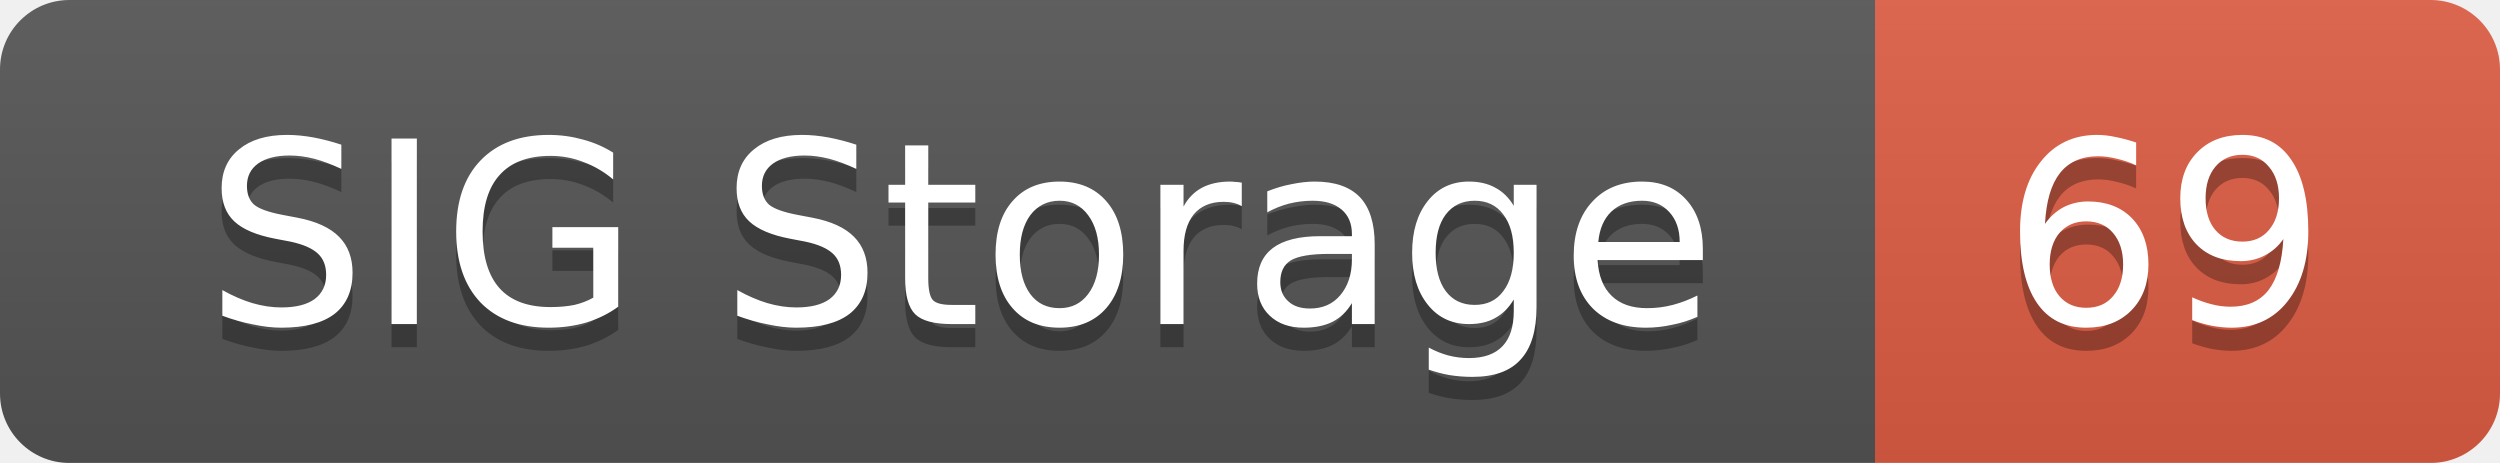
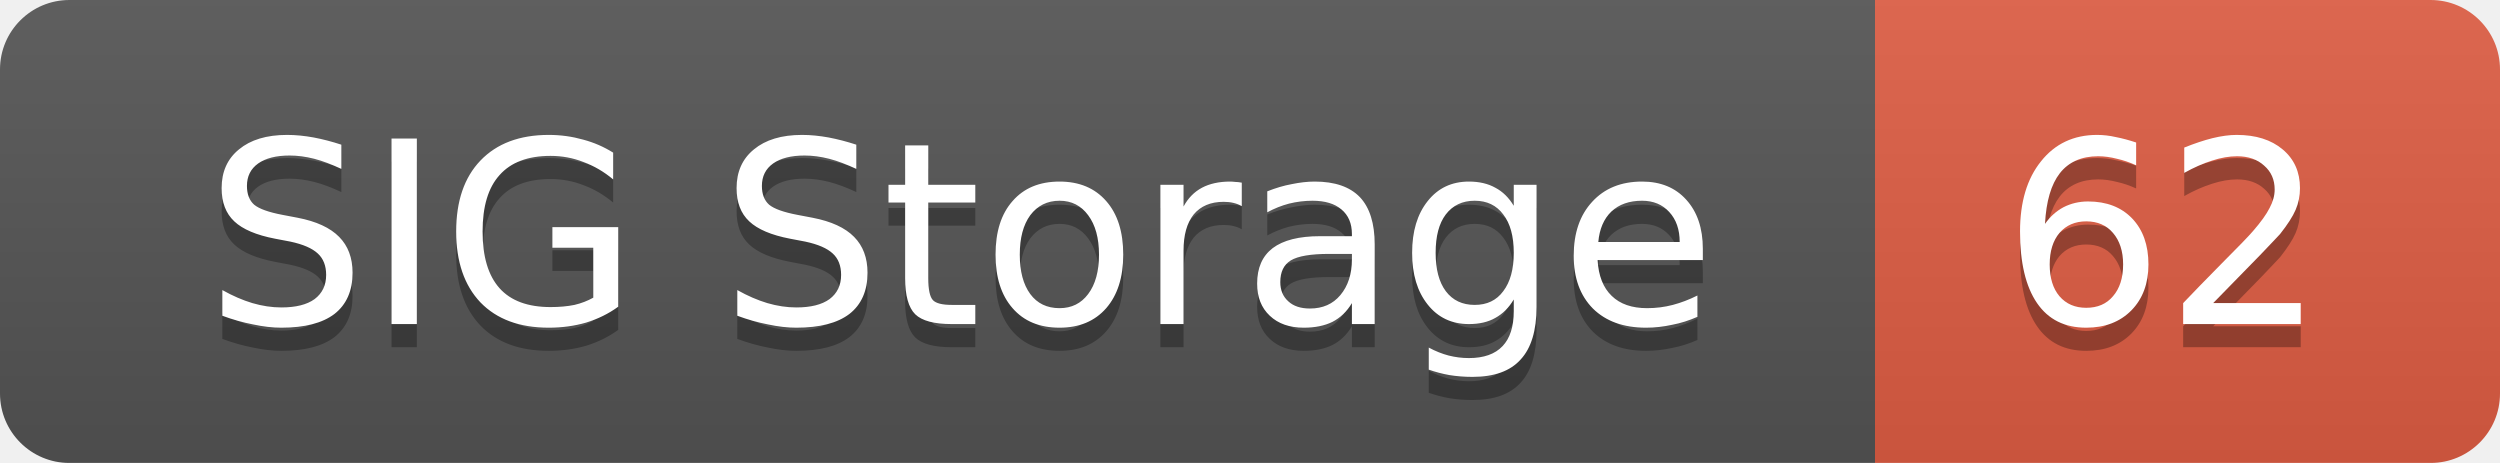
<svg xmlns="http://www.w3.org/2000/svg" width="108" height="20">
  <linearGradient id="smooth" x2="0" y2="100%">
    <stop offset="0" stop-color="#bbb" stop-opacity=".1" />
    <stop offset="1" stop-opacity=".1" />
  </linearGradient>
  <mask id="round">
    <rect width="108" height="20" rx="3" fill="#fff" />
  </mask>
  <g mask="url(#round)">
    <rect width="81" height="20" fill="#555" />
    <rect x="81" width="27" height="20" fill="#e05d44" />
    <rect width="108" height="20" fill="url(#smooth)" />
  </g>
  <g fill="#fff" text-anchor="middle" font-family="DejaVu Sans,Verdana,Geneva,sans-serif" font-size="11">
    <text x="41.5" y="15" fill="#010101" fill-opacity=".3">SIG Storage</text>
    <text x="41.5" y="14">SIG Storage</text>
-     <text x="93.5" y="15" fill="#010101" fill-opacity=".3">69</text>
-     <text x="93.5" y="14">69</text>
+     <text x="93.5" y="15" fill="#010101" fill-opacity=".3">62</text>
+     <text x="93.5" y="14">62</text>
  </g>
</svg>
